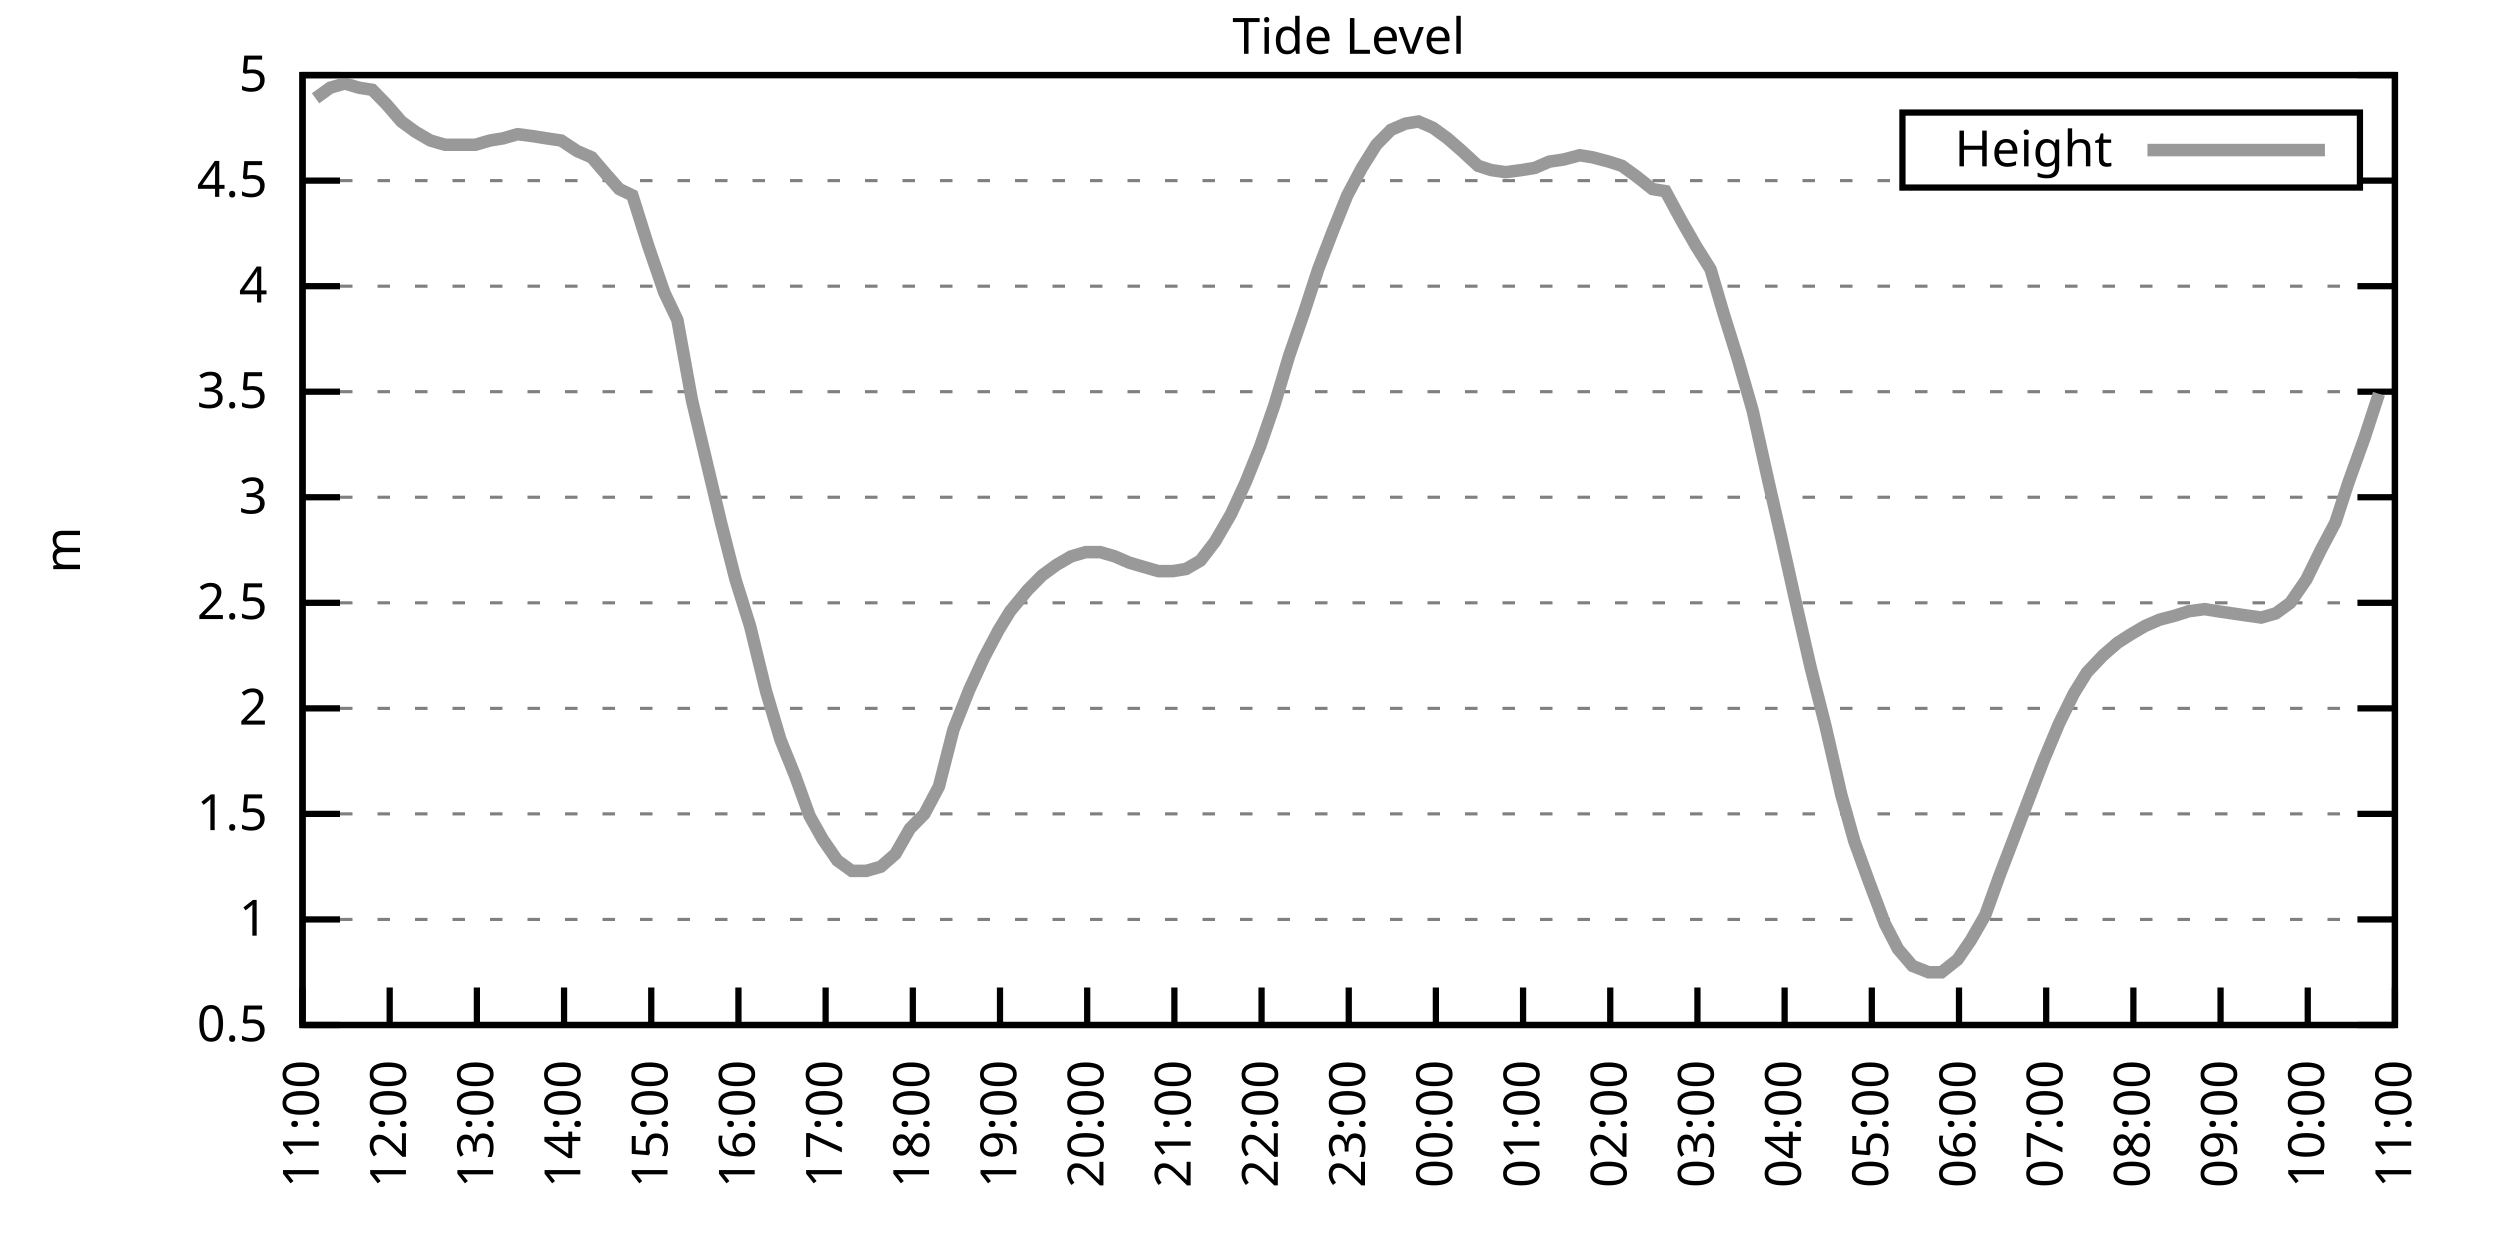
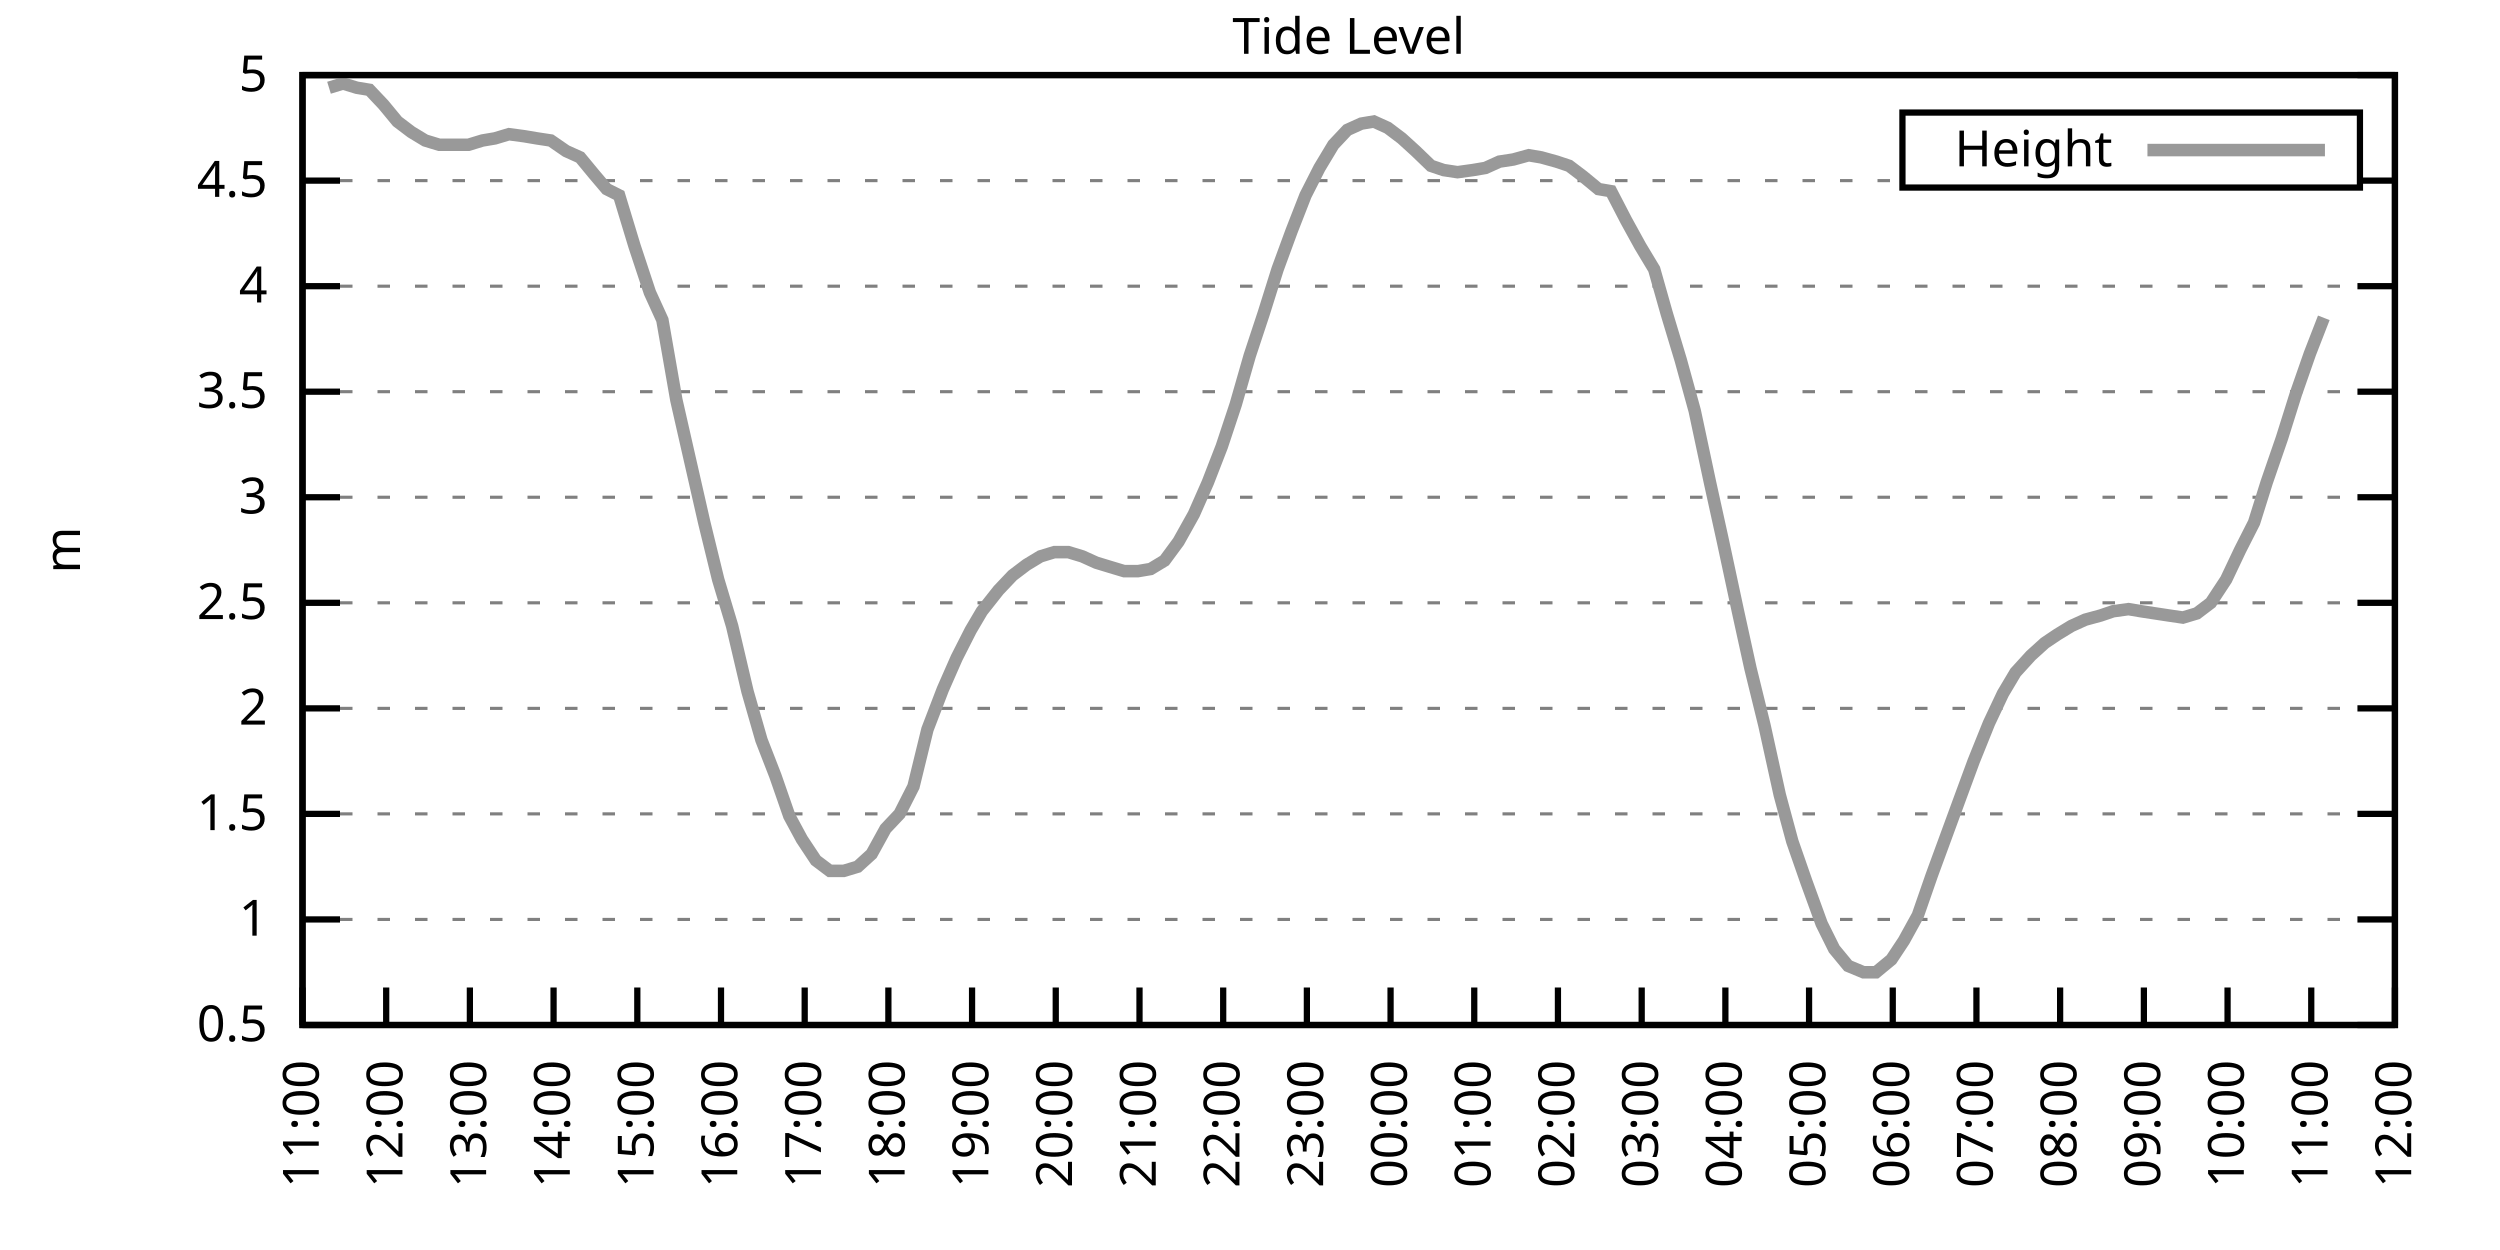
<svg xmlns="http://www.w3.org/2000/svg" xmlns:xlink="http://www.w3.org/1999/xlink" width="400" height="200" viewBox="0 0 400 200">
  <g id="gnuplot_canvas">
    <rect x="0" y="0" width="400" height="200" fill="none" />
    <defs>
      <circle id="gpDot" r="0.5" stroke-width="0.5" stroke="currentColor" />
      <path id="gpPt0" stroke-width="0.333" stroke="currentColor" d="M-1,0 h2 M0,-1 v2" />
      <path id="gpPt1" stroke-width="0.333" stroke="currentColor" d="M-1,-1 L1,1 M1,-1 L-1,1" />
      <path id="gpPt2" stroke-width="0.333" stroke="currentColor" d="M-1,0 L1,0 M0,-1 L0,1 M-1,-1 L1,1 M-1,1 L1,-1" />
      <rect id="gpPt3" stroke-width="0.333" stroke="currentColor" x="-1" y="-1" width="2" height="2" />
      <rect id="gpPt4" stroke-width="0.333" stroke="currentColor" fill="currentColor" x="-1" y="-1" width="2" height="2" />
      <circle id="gpPt5" stroke-width="0.333" stroke="currentColor" cx="0" cy="0" r="1" />
      <use xlink:href="#gpPt5" id="gpPt6" fill="currentColor" stroke="none" />
      <path id="gpPt7" stroke-width="0.333" stroke="currentColor" d="M0,-1.33 L-1.33,0.67 L1.33,0.67 z" />
      <use xlink:href="#gpPt7" id="gpPt8" fill="currentColor" stroke="none" />
      <use xlink:href="#gpPt7" id="gpPt9" stroke="currentColor" transform="rotate(180)" />
      <use xlink:href="#gpPt9" id="gpPt10" fill="currentColor" stroke="none" />
      <use xlink:href="#gpPt3" id="gpPt11" stroke="currentColor" transform="rotate(45)" />
      <use xlink:href="#gpPt11" id="gpPt12" fill="currentColor" stroke="none" />
      <path id="gpPt13" stroke-width="0.333" stroke="currentColor" d="M0,1.330 L1.265,0.411 L0.782,-1.067 L-0.782,-1.076 L-1.265,0.411 z" />
      <use xlink:href="#gpPt13" id="gpPt14" fill="currentColor" stroke="none" />
      <filter id="textbox" filterUnits="objectBoundingBox" x="0" y="0" height="1" width="1">
        <feFlood flood-color="white" flood-opacity="1" result="bgnd" />
        <feComposite in="SourceGraphic" in2="bgnd" operator="atop" />
      </filter>
      <filter id="greybox" filterUnits="objectBoundingBox" x="0" y="0" height="1" width="1">
        <feFlood flood-color="lightgrey" flood-opacity="1" result="grey" />
        <feComposite in="SourceGraphic" in2="grey" operator="atop" />
      </filter>
    </defs>
    <g fill="none" color="white" stroke="currentColor" stroke-width="1.00" stroke-linecap="butt" stroke-linejoin="miter">
</g>
    <g fill="none" color="black" stroke="currentColor" stroke-width="1.00" stroke-linecap="butt" stroke-linejoin="miter">
      <g stroke="none" shape-rendering="crispEdges">
        <polygon fill="rgb(255, 255, 255)" points="48.40,164.00 383.18,164.00 383.18,12.02 48.40,12.02 " />
      </g>
    </g>
    <g fill="none" color="black" stroke="currentColor" stroke-width="1.00" stroke-linecap="butt" stroke-linejoin="miter">
</g>
    <g fill="none" color="black" stroke="black" stroke-width="0.50" stroke-linecap="butt" stroke-linejoin="miter">
</g>
    <g fill="none" color="gray" stroke="currentColor" stroke-width="0.50" stroke-linecap="butt" stroke-linejoin="miter">
      <path stroke="gray" stroke-dasharray="2,4" class="gridline" d="M48.40,164.00 L383.19,164.00  " />
    </g>
    <g fill="none" color="gray" stroke="gray" stroke-width="1.00" stroke-linecap="butt" stroke-linejoin="miter">
</g>
    <g fill="none" color="black" stroke="currentColor" stroke-width="1.00" stroke-linecap="butt" stroke-linejoin="miter">
      <path stroke="black" d="M48.40,164.00 L54.40,164.00 M383.19,164.00 L377.19,164.00  " />
      <g transform="translate(42.80,166.60)" stroke="none" fill="black" font-family="Sans" font-size="8.00" text-anchor="end">
        <text>
          <tspan font-family="Sans"> 0.5</tspan>
        </text>
      </g>
    </g>
    <g fill="none" color="black" stroke="currentColor" stroke-width="1.00" stroke-linecap="butt" stroke-linejoin="miter">
</g>
    <g fill="none" color="black" stroke="black" stroke-width="0.50" stroke-linecap="butt" stroke-linejoin="miter">
</g>
    <g fill="none" color="gray" stroke="currentColor" stroke-width="0.50" stroke-linecap="butt" stroke-linejoin="miter">
      <path stroke="gray" stroke-dasharray="2,4" class="gridline" d="M48.40,147.11 L383.19,147.11  " />
    </g>
    <g fill="none" color="gray" stroke="gray" stroke-width="1.00" stroke-linecap="butt" stroke-linejoin="miter">
</g>
    <g fill="none" color="black" stroke="currentColor" stroke-width="1.00" stroke-linecap="butt" stroke-linejoin="miter">
      <path stroke="black" d="M48.40,147.11 L54.40,147.11 M383.19,147.11 L377.19,147.11  " />
      <g transform="translate(42.80,149.71)" stroke="none" fill="black" font-family="Sans" font-size="8.00" text-anchor="end">
        <text>
          <tspan font-family="Sans"> 1</tspan>
        </text>
      </g>
    </g>
    <g fill="none" color="black" stroke="currentColor" stroke-width="1.00" stroke-linecap="butt" stroke-linejoin="miter">
</g>
    <g fill="none" color="black" stroke="black" stroke-width="0.50" stroke-linecap="butt" stroke-linejoin="miter">
</g>
    <g fill="none" color="gray" stroke="currentColor" stroke-width="0.50" stroke-linecap="butt" stroke-linejoin="miter">
      <path stroke="gray" stroke-dasharray="2,4" class="gridline" d="M48.40,130.22 L383.19,130.22  " />
    </g>
    <g fill="none" color="gray" stroke="gray" stroke-width="1.00" stroke-linecap="butt" stroke-linejoin="miter">
</g>
    <g fill="none" color="black" stroke="currentColor" stroke-width="1.00" stroke-linecap="butt" stroke-linejoin="miter">
      <path stroke="black" d="M48.40,130.22 L54.40,130.22 M383.19,130.22 L377.19,130.22  " />
      <g transform="translate(42.80,132.82)" stroke="none" fill="black" font-family="Sans" font-size="8.00" text-anchor="end">
        <text>
          <tspan font-family="Sans"> 1.5</tspan>
        </text>
      </g>
    </g>
    <g fill="none" color="black" stroke="currentColor" stroke-width="1.00" stroke-linecap="butt" stroke-linejoin="miter">
</g>
    <g fill="none" color="black" stroke="black" stroke-width="0.50" stroke-linecap="butt" stroke-linejoin="miter">
</g>
    <g fill="none" color="gray" stroke="currentColor" stroke-width="0.50" stroke-linecap="butt" stroke-linejoin="miter">
      <path stroke="gray" stroke-dasharray="2,4" class="gridline" d="M48.40,113.34 L383.19,113.34  " />
    </g>
    <g fill="none" color="gray" stroke="gray" stroke-width="1.00" stroke-linecap="butt" stroke-linejoin="miter">
</g>
    <g fill="none" color="black" stroke="currentColor" stroke-width="1.00" stroke-linecap="butt" stroke-linejoin="miter">
      <path stroke="black" d="M48.40,113.34 L54.40,113.34 M383.19,113.34 L377.19,113.34  " />
      <g transform="translate(42.80,115.94)" stroke="none" fill="black" font-family="Sans" font-size="8.00" text-anchor="end">
        <text>
          <tspan font-family="Sans"> 2</tspan>
        </text>
      </g>
    </g>
    <g fill="none" color="black" stroke="currentColor" stroke-width="1.00" stroke-linecap="butt" stroke-linejoin="miter">
</g>
    <g fill="none" color="black" stroke="black" stroke-width="0.50" stroke-linecap="butt" stroke-linejoin="miter">
</g>
    <g fill="none" color="gray" stroke="currentColor" stroke-width="0.50" stroke-linecap="butt" stroke-linejoin="miter">
      <path stroke="gray" stroke-dasharray="2,4" class="gridline" d="M48.40,96.45 L383.19,96.45  " />
    </g>
    <g fill="none" color="gray" stroke="gray" stroke-width="1.00" stroke-linecap="butt" stroke-linejoin="miter">
</g>
    <g fill="none" color="black" stroke="currentColor" stroke-width="1.00" stroke-linecap="butt" stroke-linejoin="miter">
      <path stroke="black" d="M48.40,96.45 L54.40,96.45 M383.19,96.45 L377.19,96.45  " />
      <g transform="translate(42.80,99.05)" stroke="none" fill="black" font-family="Sans" font-size="8.00" text-anchor="end">
        <text>
          <tspan font-family="Sans"> 2.5</tspan>
        </text>
      </g>
    </g>
    <g fill="none" color="black" stroke="currentColor" stroke-width="1.00" stroke-linecap="butt" stroke-linejoin="miter">
</g>
    <g fill="none" color="black" stroke="black" stroke-width="0.50" stroke-linecap="butt" stroke-linejoin="miter">
</g>
    <g fill="none" color="gray" stroke="currentColor" stroke-width="0.50" stroke-linecap="butt" stroke-linejoin="miter">
      <path stroke="gray" stroke-dasharray="2,4" class="gridline" d="M48.40,79.56 L383.19,79.56  " />
    </g>
    <g fill="none" color="gray" stroke="gray" stroke-width="1.00" stroke-linecap="butt" stroke-linejoin="miter">
</g>
    <g fill="none" color="black" stroke="currentColor" stroke-width="1.00" stroke-linecap="butt" stroke-linejoin="miter">
      <path stroke="black" d="M48.40,79.56 L54.40,79.56 M383.19,79.56 L377.19,79.56  " />
      <g transform="translate(42.80,82.16)" stroke="none" fill="black" font-family="Sans" font-size="8.00" text-anchor="end">
        <text>
          <tspan font-family="Sans"> 3</tspan>
        </text>
      </g>
    </g>
    <g fill="none" color="black" stroke="currentColor" stroke-width="1.00" stroke-linecap="butt" stroke-linejoin="miter">
</g>
    <g fill="none" color="black" stroke="black" stroke-width="0.50" stroke-linecap="butt" stroke-linejoin="miter">
</g>
    <g fill="none" color="gray" stroke="currentColor" stroke-width="0.50" stroke-linecap="butt" stroke-linejoin="miter">
      <path stroke="gray" stroke-dasharray="2,4" class="gridline" d="M48.40,62.67 L383.19,62.67  " />
    </g>
    <g fill="none" color="gray" stroke="gray" stroke-width="1.00" stroke-linecap="butt" stroke-linejoin="miter">
</g>
    <g fill="none" color="black" stroke="currentColor" stroke-width="1.00" stroke-linecap="butt" stroke-linejoin="miter">
      <path stroke="black" d="M48.40,62.67 L54.40,62.67 M383.19,62.67 L377.19,62.67  " />
      <g transform="translate(42.80,65.27)" stroke="none" fill="black" font-family="Sans" font-size="8.00" text-anchor="end">
        <text>
          <tspan font-family="Sans"> 3.5</tspan>
        </text>
      </g>
    </g>
    <g fill="none" color="black" stroke="currentColor" stroke-width="1.00" stroke-linecap="butt" stroke-linejoin="miter">
</g>
    <g fill="none" color="black" stroke="black" stroke-width="0.50" stroke-linecap="butt" stroke-linejoin="miter">
</g>
    <g fill="none" color="gray" stroke="currentColor" stroke-width="0.50" stroke-linecap="butt" stroke-linejoin="miter">
      <path stroke="gray" stroke-dasharray="2,4" class="gridline" d="M48.40,45.79 L383.19,45.79  " />
    </g>
    <g fill="none" color="gray" stroke="gray" stroke-width="1.00" stroke-linecap="butt" stroke-linejoin="miter">
</g>
    <g fill="none" color="black" stroke="currentColor" stroke-width="1.00" stroke-linecap="butt" stroke-linejoin="miter">
      <path stroke="black" d="M48.40,45.79 L54.40,45.79 M383.19,45.79 L377.19,45.79  " />
      <g transform="translate(42.80,48.39)" stroke="none" fill="black" font-family="Sans" font-size="8.00" text-anchor="end">
        <text>
          <tspan font-family="Sans"> 4</tspan>
        </text>
      </g>
    </g>
    <g fill="none" color="black" stroke="currentColor" stroke-width="1.00" stroke-linecap="butt" stroke-linejoin="miter">
</g>
    <g fill="none" color="black" stroke="black" stroke-width="0.50" stroke-linecap="butt" stroke-linejoin="miter">
</g>
    <g fill="none" color="gray" stroke="currentColor" stroke-width="0.50" stroke-linecap="butt" stroke-linejoin="miter">
      <path stroke="gray" stroke-dasharray="2,4" class="gridline" d="M48.40,28.90 L304.39,28.90 M377.59,28.90 L383.19,28.90  " />
    </g>
    <g fill="none" color="gray" stroke="gray" stroke-width="1.00" stroke-linecap="butt" stroke-linejoin="miter">
</g>
    <g fill="none" color="black" stroke="currentColor" stroke-width="1.00" stroke-linecap="butt" stroke-linejoin="miter">
      <path stroke="black" d="M48.40,28.90 L54.40,28.90 M383.19,28.90 L377.19,28.90  " />
      <g transform="translate(42.80,31.50)" stroke="none" fill="black" font-family="Sans" font-size="8.00" text-anchor="end">
        <text>
          <tspan font-family="Sans"> 4.5</tspan>
        </text>
      </g>
    </g>
    <g fill="none" color="black" stroke="currentColor" stroke-width="1.00" stroke-linecap="butt" stroke-linejoin="miter">
</g>
    <g fill="none" color="black" stroke="black" stroke-width="0.50" stroke-linecap="butt" stroke-linejoin="miter">
</g>
    <g fill="none" color="gray" stroke="currentColor" stroke-width="0.50" stroke-linecap="butt" stroke-linejoin="miter">
      <path stroke="gray" stroke-dasharray="2,4" class="gridline" d="M48.40,12.01 L383.19,12.01  " />
    </g>
    <g fill="none" color="gray" stroke="gray" stroke-width="1.00" stroke-linecap="butt" stroke-linejoin="miter">
</g>
    <g fill="none" color="black" stroke="currentColor" stroke-width="1.00" stroke-linecap="butt" stroke-linejoin="miter">
      <path stroke="black" d="M48.40,12.01 L54.40,12.01 M383.19,12.01 L377.19,12.01  " />
      <g transform="translate(42.80,14.61)" stroke="none" fill="black" font-family="Sans" font-size="8.00" text-anchor="end">
        <text>
          <tspan font-family="Sans"> 5</tspan>
        </text>
      </g>
    </g>
    <g fill="none" color="black" stroke="currentColor" stroke-width="1.00" stroke-linecap="butt" stroke-linejoin="miter">
      <path stroke="black" d="M48.40,164.00 L48.40,158.00  " />
      <g transform="translate(51.00,169.60) rotate(270.00)" stroke="none" fill="black" font-family="Sans" font-size="8.00" text-anchor="end">
        <text>
          <tspan font-family="Sans">11:00</tspan>
        </text>
      </g>
    </g>
    <g fill="none" color="black" stroke="currentColor" stroke-width="1.00" stroke-linecap="butt" stroke-linejoin="miter">
-       <path stroke="black" d="M62.35,164.00 L62.35,158.00  " />
-       <g transform="translate(64.95,169.60) rotate(270.00)" stroke="none" fill="black" font-family="Sans" font-size="8.00" text-anchor="end">
+       <path stroke="black" d="M61.79,164.00 L61.79,158.00  " />
+       <g transform="translate(64.39,169.60) rotate(270.00)" stroke="none" fill="black" font-family="Sans" font-size="8.00" text-anchor="end">
        <text>
          <tspan font-family="Sans">12:00</tspan>
        </text>
      </g>
    </g>
    <g fill="none" color="black" stroke="currentColor" stroke-width="1.00" stroke-linecap="butt" stroke-linejoin="miter">
-       <path stroke="black" d="M76.30,164.00 L76.30,158.00  " />
-       <g transform="translate(78.90,169.60) rotate(270.00)" stroke="none" fill="black" font-family="Sans" font-size="8.00" text-anchor="end">
+       <path stroke="black" d="M75.18,164.00 L75.18,158.00  " />
+       <g transform="translate(77.78,169.60) rotate(270.00)" stroke="none" fill="black" font-family="Sans" font-size="8.00" text-anchor="end">
        <text>
          <tspan font-family="Sans">13:00</tspan>
        </text>
      </g>
    </g>
    <g fill="none" color="black" stroke="currentColor" stroke-width="1.00" stroke-linecap="butt" stroke-linejoin="miter">
-       <path stroke="black" d="M90.25,164.00 L90.25,158.00  " />
-       <g transform="translate(92.85,169.60) rotate(270.00)" stroke="none" fill="black" font-family="Sans" font-size="8.00" text-anchor="end">
+       <path stroke="black" d="M88.57,164.00 L88.57,158.00  " />
+       <g transform="translate(91.17,169.60) rotate(270.00)" stroke="none" fill="black" font-family="Sans" font-size="8.00" text-anchor="end">
        <text>
          <tspan font-family="Sans">14:00</tspan>
        </text>
      </g>
    </g>
    <g fill="none" color="black" stroke="currentColor" stroke-width="1.00" stroke-linecap="butt" stroke-linejoin="miter">
-       <path stroke="black" d="M104.20,164.00 L104.20,158.00  " />
-       <g transform="translate(106.80,169.60) rotate(270.00)" stroke="none" fill="black" font-family="Sans" font-size="8.00" text-anchor="end">
+       <path stroke="black" d="M101.97,164.00 L101.97,158.00  " />
+       <g transform="translate(104.57,169.60) rotate(270.00)" stroke="none" fill="black" font-family="Sans" font-size="8.00" text-anchor="end">
        <text>
          <tspan font-family="Sans">15:00</tspan>
        </text>
      </g>
    </g>
    <g fill="none" color="black" stroke="currentColor" stroke-width="1.00" stroke-linecap="butt" stroke-linejoin="miter">
-       <path stroke="black" d="M118.15,164.00 L118.15,158.00  " />
-       <g transform="translate(120.75,169.60) rotate(270.00)" stroke="none" fill="black" font-family="Sans" font-size="8.00" text-anchor="end">
+       <path stroke="black" d="M115.36,164.00 L115.36,158.00  " />
+       <g transform="translate(117.96,169.60) rotate(270.00)" stroke="none" fill="black" font-family="Sans" font-size="8.00" text-anchor="end">
        <text>
          <tspan font-family="Sans">16:00</tspan>
        </text>
      </g>
    </g>
    <g fill="none" color="black" stroke="currentColor" stroke-width="1.00" stroke-linecap="butt" stroke-linejoin="miter">
-       <path stroke="black" d="M132.10,164.00 L132.10,158.00  " />
-       <g transform="translate(134.70,169.60) rotate(270.00)" stroke="none" fill="black" font-family="Sans" font-size="8.00" text-anchor="end">
+       <path stroke="black" d="M128.75,164.00 L128.75,158.00  " />
+       <g transform="translate(131.35,169.60) rotate(270.00)" stroke="none" fill="black" font-family="Sans" font-size="8.00" text-anchor="end">
        <text>
          <tspan font-family="Sans">17:00</tspan>
        </text>
      </g>
    </g>
    <g fill="none" color="black" stroke="currentColor" stroke-width="1.00" stroke-linecap="butt" stroke-linejoin="miter">
-       <path stroke="black" d="M146.05,164.00 L146.05,158.00  " />
-       <g transform="translate(148.65,169.60) rotate(270.00)" stroke="none" fill="black" font-family="Sans" font-size="8.00" text-anchor="end">
+       <path stroke="black" d="M142.14,164.00 L142.14,158.00  " />
+       <g transform="translate(144.74,169.60) rotate(270.00)" stroke="none" fill="black" font-family="Sans" font-size="8.00" text-anchor="end">
        <text>
          <tspan font-family="Sans">18:00</tspan>
        </text>
      </g>
    </g>
    <g fill="none" color="black" stroke="currentColor" stroke-width="1.00" stroke-linecap="butt" stroke-linejoin="miter">
-       <path stroke="black" d="M160.00,164.00 L160.00,158.00  " />
-       <g transform="translate(162.60,169.60) rotate(270.00)" stroke="none" fill="black" font-family="Sans" font-size="8.00" text-anchor="end">
+       <path stroke="black" d="M155.53,164.00 L155.53,158.00  " />
+       <g transform="translate(158.13,169.60) rotate(270.00)" stroke="none" fill="black" font-family="Sans" font-size="8.00" text-anchor="end">
        <text>
          <tspan font-family="Sans">19:00</tspan>
        </text>
      </g>
    </g>
    <g fill="none" color="black" stroke="currentColor" stroke-width="1.00" stroke-linecap="butt" stroke-linejoin="miter">
-       <path stroke="black" d="M173.95,164.00 L173.95,158.00  " />
-       <g transform="translate(176.55,169.60) rotate(270.00)" stroke="none" fill="black" font-family="Sans" font-size="8.00" text-anchor="end">
+       <path stroke="black" d="M168.92,164.00 L168.92,158.00  " />
+       <g transform="translate(171.52,169.60) rotate(270.00)" stroke="none" fill="black" font-family="Sans" font-size="8.00" text-anchor="end">
        <text>
          <tspan font-family="Sans">20:00</tspan>
        </text>
      </g>
    </g>
    <g fill="none" color="black" stroke="currentColor" stroke-width="1.00" stroke-linecap="butt" stroke-linejoin="miter">
-       <path stroke="black" d="M187.90,164.00 L187.90,158.00  " />
-       <g transform="translate(190.50,169.60) rotate(270.00)" stroke="none" fill="black" font-family="Sans" font-size="8.00" text-anchor="end">
+       <path stroke="black" d="M182.32,164.00 L182.32,158.00  " />
+       <g transform="translate(184.92,169.60) rotate(270.00)" stroke="none" fill="black" font-family="Sans" font-size="8.00" text-anchor="end">
        <text>
          <tspan font-family="Sans">21:00</tspan>
        </text>
      </g>
    </g>
    <g fill="none" color="black" stroke="currentColor" stroke-width="1.00" stroke-linecap="butt" stroke-linejoin="miter">
-       <path stroke="black" d="M201.85,164.00 L201.85,158.00  " />
-       <g transform="translate(204.45,169.60) rotate(270.00)" stroke="none" fill="black" font-family="Sans" font-size="8.00" text-anchor="end">
+       <path stroke="black" d="M195.71,164.00 L195.71,158.00  " />
+       <g transform="translate(198.31,169.60) rotate(270.00)" stroke="none" fill="black" font-family="Sans" font-size="8.00" text-anchor="end">
        <text>
          <tspan font-family="Sans">22:00</tspan>
        </text>
      </g>
    </g>
    <g fill="none" color="black" stroke="currentColor" stroke-width="1.00" stroke-linecap="butt" stroke-linejoin="miter">
-       <path stroke="black" d="M215.80,164.00 L215.80,158.00  " />
-       <g transform="translate(218.40,169.60) rotate(270.00)" stroke="none" fill="black" font-family="Sans" font-size="8.00" text-anchor="end">
+       <path stroke="black" d="M209.10,164.00 L209.10,158.00  " />
+       <g transform="translate(211.70,169.60) rotate(270.00)" stroke="none" fill="black" font-family="Sans" font-size="8.00" text-anchor="end">
        <text>
          <tspan font-family="Sans">23:00</tspan>
        </text>
      </g>
    </g>
    <g fill="none" color="black" stroke="currentColor" stroke-width="1.00" stroke-linecap="butt" stroke-linejoin="miter">
-       <path stroke="black" d="M229.74,164.00 L229.74,158.00  " />
-       <g transform="translate(232.34,169.60) rotate(270.00)" stroke="none" fill="black" font-family="Sans" font-size="8.00" text-anchor="end">
+       <path stroke="black" d="M222.49,164.00 L222.49,158.00  " />
+       <g transform="translate(225.09,169.60) rotate(270.00)" stroke="none" fill="black" font-family="Sans" font-size="8.00" text-anchor="end">
        <text>
          <tspan font-family="Sans">00:00</tspan>
        </text>
      </g>
    </g>
    <g fill="none" color="black" stroke="currentColor" stroke-width="1.00" stroke-linecap="butt" stroke-linejoin="miter">
-       <path stroke="black" d="M243.69,164.00 L243.69,158.00  " />
-       <g transform="translate(246.29,169.60) rotate(270.00)" stroke="none" fill="black" font-family="Sans" font-size="8.00" text-anchor="end">
+       <path stroke="black" d="M235.88,164.00 L235.88,158.00  " />
+       <g transform="translate(238.48,169.60) rotate(270.00)" stroke="none" fill="black" font-family="Sans" font-size="8.00" text-anchor="end">
        <text>
          <tspan font-family="Sans">01:00</tspan>
        </text>
      </g>
    </g>
    <g fill="none" color="black" stroke="currentColor" stroke-width="1.00" stroke-linecap="butt" stroke-linejoin="miter">
-       <path stroke="black" d="M257.64,164.00 L257.64,158.00  " />
-       <g transform="translate(260.24,169.60) rotate(270.00)" stroke="none" fill="black" font-family="Sans" font-size="8.00" text-anchor="end">
+       <path stroke="black" d="M249.27,164.00 L249.27,158.00  " />
+       <g transform="translate(251.87,169.60) rotate(270.00)" stroke="none" fill="black" font-family="Sans" font-size="8.00" text-anchor="end">
        <text>
          <tspan font-family="Sans">02:00</tspan>
        </text>
      </g>
    </g>
    <g fill="none" color="black" stroke="currentColor" stroke-width="1.00" stroke-linecap="butt" stroke-linejoin="miter">
-       <path stroke="black" d="M271.59,164.00 L271.59,158.00  " />
-       <g transform="translate(274.19,169.60) rotate(270.00)" stroke="none" fill="black" font-family="Sans" font-size="8.00" text-anchor="end">
+       <path stroke="black" d="M262.67,164.00 L262.67,158.00  " />
+       <g transform="translate(265.27,169.60) rotate(270.00)" stroke="none" fill="black" font-family="Sans" font-size="8.00" text-anchor="end">
        <text>
          <tspan font-family="Sans">03:00</tspan>
        </text>
      </g>
    </g>
    <g fill="none" color="black" stroke="currentColor" stroke-width="1.00" stroke-linecap="butt" stroke-linejoin="miter">
-       <path stroke="black" d="M285.54,164.00 L285.54,158.00  " />
-       <g transform="translate(288.14,169.60) rotate(270.00)" stroke="none" fill="black" font-family="Sans" font-size="8.00" text-anchor="end">
+       <path stroke="black" d="M276.06,164.00 L276.06,158.00  " />
+       <g transform="translate(278.66,169.60) rotate(270.00)" stroke="none" fill="black" font-family="Sans" font-size="8.00" text-anchor="end">
        <text>
          <tspan font-family="Sans">04:00</tspan>
        </text>
      </g>
    </g>
    <g fill="none" color="black" stroke="currentColor" stroke-width="1.00" stroke-linecap="butt" stroke-linejoin="miter">
-       <path stroke="black" d="M299.49,164.00 L299.49,158.00  " />
-       <g transform="translate(302.09,169.60) rotate(270.00)" stroke="none" fill="black" font-family="Sans" font-size="8.00" text-anchor="end">
+       <path stroke="black" d="M289.45,164.00 L289.45,158.00  " />
+       <g transform="translate(292.05,169.60) rotate(270.00)" stroke="none" fill="black" font-family="Sans" font-size="8.00" text-anchor="end">
        <text>
          <tspan font-family="Sans">05:00</tspan>
        </text>
      </g>
    </g>
    <g fill="none" color="black" stroke="currentColor" stroke-width="1.00" stroke-linecap="butt" stroke-linejoin="miter">
-       <path stroke="black" d="M313.44,164.00 L313.44,158.00  " />
-       <g transform="translate(316.04,169.60) rotate(270.00)" stroke="none" fill="black" font-family="Sans" font-size="8.00" text-anchor="end">
+       <path stroke="black" d="M302.84,164.00 L302.84,158.00  " />
+       <g transform="translate(305.44,169.60) rotate(270.00)" stroke="none" fill="black" font-family="Sans" font-size="8.00" text-anchor="end">
        <text>
          <tspan font-family="Sans">06:00</tspan>
        </text>
      </g>
    </g>
    <g fill="none" color="black" stroke="currentColor" stroke-width="1.00" stroke-linecap="butt" stroke-linejoin="miter">
-       <path stroke="black" d="M327.39,164.00 L327.39,158.00  " />
-       <g transform="translate(329.99,169.60) rotate(270.00)" stroke="none" fill="black" font-family="Sans" font-size="8.00" text-anchor="end">
+       <path stroke="black" d="M316.23,164.00 L316.23,158.00  " />
+       <g transform="translate(318.83,169.60) rotate(270.00)" stroke="none" fill="black" font-family="Sans" font-size="8.00" text-anchor="end">
        <text>
          <tspan font-family="Sans">07:00</tspan>
        </text>
      </g>
    </g>
    <g fill="none" color="black" stroke="currentColor" stroke-width="1.00" stroke-linecap="butt" stroke-linejoin="miter">
-       <path stroke="black" d="M341.34,164.00 L341.34,158.00  " />
-       <g transform="translate(343.94,169.60) rotate(270.00)" stroke="none" fill="black" font-family="Sans" font-size="8.00" text-anchor="end">
+       <path stroke="black" d="M329.62,164.00 L329.62,158.00  " />
+       <g transform="translate(332.22,169.60) rotate(270.00)" stroke="none" fill="black" font-family="Sans" font-size="8.00" text-anchor="end">
        <text>
          <tspan font-family="Sans">08:00</tspan>
        </text>
      </g>
    </g>
    <g fill="none" color="black" stroke="currentColor" stroke-width="1.00" stroke-linecap="butt" stroke-linejoin="miter">
-       <path stroke="black" d="M355.29,164.00 L355.29,158.00  " />
-       <g transform="translate(357.89,169.60) rotate(270.00)" stroke="none" fill="black" font-family="Sans" font-size="8.00" text-anchor="end">
+       <path stroke="black" d="M343.02,164.00 L343.02,158.00  " />
+       <g transform="translate(345.62,169.60) rotate(270.00)" stroke="none" fill="black" font-family="Sans" font-size="8.00" text-anchor="end">
        <text>
          <tspan font-family="Sans">09:00</tspan>
        </text>
      </g>
    </g>
    <g fill="none" color="black" stroke="currentColor" stroke-width="1.00" stroke-linecap="butt" stroke-linejoin="miter">
-       <path stroke="black" d="M369.24,164.00 L369.24,158.00  " />
-       <g transform="translate(371.84,169.60) rotate(270.00)" stroke="none" fill="black" font-family="Sans" font-size="8.00" text-anchor="end">
+       <path stroke="black" d="M356.41,164.00 L356.41,158.00  " />
+       <g transform="translate(359.01,169.60) rotate(270.00)" stroke="none" fill="black" font-family="Sans" font-size="8.00" text-anchor="end">
        <text>
          <tspan font-family="Sans">10:00</tspan>
+         </text>
+       </g>
+     </g>
+     <g fill="none" color="black" stroke="currentColor" stroke-width="1.00" stroke-linecap="butt" stroke-linejoin="miter">
+       <path stroke="black" d="M369.80,164.00 L369.80,158.00  " />
+       <g transform="translate(372.40,169.60) rotate(270.00)" stroke="none" fill="black" font-family="Sans" font-size="8.00" text-anchor="end">
+         <text>
+           <tspan font-family="Sans">11:00</tspan>
        </text>
      </g>
    </g>
    <g fill="none" color="black" stroke="currentColor" stroke-width="1.00" stroke-linecap="butt" stroke-linejoin="miter">
      <path stroke="black" d="M383.19,164.00 L383.19,158.00  " />
      <g transform="translate(385.79,169.60) rotate(270.00)" stroke="none" fill="black" font-family="Sans" font-size="8.00" text-anchor="end">
        <text>
-           <tspan font-family="Sans">11:00</tspan>
+           <tspan font-family="Sans">12:00</tspan>
        </text>
      </g>
    </g>
    <g fill="none" color="black" stroke="currentColor" stroke-width="1.00" stroke-linecap="butt" stroke-linejoin="miter">
</g>
    <g fill="none" color="black" stroke="currentColor" stroke-width="1.00" stroke-linecap="butt" stroke-linejoin="miter">
      <path stroke="black" d="M48.40,12.01 L48.40,164.00 L383.19,164.00 L383.19,12.01 L48.40,12.01 Z  " />
    </g>
    <g fill="none" color="black" stroke="currentColor" stroke-width="1.00" stroke-linecap="butt" stroke-linejoin="miter">
</g>
    <g fill="none" color="black" stroke="currentColor" stroke-width="1.00" stroke-linecap="butt" stroke-linejoin="miter">
      <path stroke="black" d="M304.39,30.01 L304.39,18.01 L377.59,18.01 L377.59,30.01 L304.39,30.01 Z  " />
    </g>
    <g id="Tide_level_plot_1">
      <g fill="none" color="white" stroke="black" stroke-width="2.00" stroke-linecap="butt" stroke-linejoin="miter">
</g>
      <g fill="none" color="black" stroke="currentColor" stroke-width="2.00" stroke-linecap="butt" stroke-linejoin="miter">
        <g transform="translate(337.99,26.61)" stroke="none" fill="black" font-family="Sans" font-size="8.00" text-anchor="end">
          <text>
            <tspan font-family="Sans">Height</tspan>
          </text>
        </g>
      </g>
      <g fill="none" color="black" stroke="currentColor" stroke-width="2.00" stroke-linecap="butt" stroke-linejoin="miter">
-         <path stroke="rgb(153, 153, 153)" d="M343.59,24.01 L371.99,24.01 M50.49,15.73 L52.82,14.04 L55.14,13.36 L57.47,14.04 L59.56,14.37 L61.88,16.74   L64.21,19.44 L66.53,21.13 L68.86,22.48 L71.18,23.16 L73.51,23.16 L76.07,23.16 L78.39,22.48 L80.48,22.14   L82.81,21.47 L85.37,21.80 L87.46,22.14 L89.78,22.48 L92.34,24.17 L94.67,25.18 L96.99,27.88 L99.08,30.25   L101.18,31.26 L103.73,39.37 L106.29,46.80 L108.38,51.19 L110.71,64.02 L113.03,73.82 L115.36,83.61 L117.68,92.73   L120.01,100.16 L122.57,110.63 L124.89,118.40 L127.22,124.14 L129.54,130.56 L131.63,134.28 L133.96,137.66 L136.28,139.34   L138.61,139.34 L140.93,138.67 L143.26,136.64 L145.58,132.59 L147.91,130.22 L150.23,125.83 L152.56,116.71 L155.11,110.30   L157.44,105.23 L159.76,100.84 L161.62,97.80 L164.41,94.42 L166.74,92.06 L169.06,90.37 L171.39,89.02 L173.71,88.34   L176.04,88.34 L178.36,89.02 L180.69,90.03 L183.01,90.71 L185.34,91.38 L187.66,91.38 L189.76,91.04 L192.08,89.69   L194.41,86.65 L196.96,82.26 L199.29,77.20 L201.61,71.45 L203.94,64.70 L206.26,56.93 L208.59,50.18 L210.91,43.08   L213.24,37.00 L215.56,31.26 L217.89,26.87 L220.21,23.16 L222.54,20.79 L224.86,19.78 L226.95,19.44 L229.28,20.45   L231.60,22.14 L233.93,24.17 L236.49,26.53 L238.58,27.21 L240.90,27.55 L243.46,27.21 L245.55,26.87 L247.88,25.86   L250.20,25.52 L252.76,24.84 L254.85,25.18 L257.41,25.86 L259.50,26.53 L261.83,28.22 L264.39,30.25 L266.48,30.59   L269.04,35.32 L271.36,39.37 L273.69,43.08 L275.78,50.18 L278.10,57.61 L280.43,65.71 L282.99,77.20 L285.08,86.32   L287.64,97.80 L289.73,106.92 L292.05,116.04 L294.61,127.18 L296.70,134.62 L299.03,141.03 L301.58,147.79 L303.68,151.84   L306.00,154.54 L308.56,155.56 L310.65,155.56 L313.21,153.53 L315.30,150.49 L317.63,146.44 L319.95,140.02 L322.28,133.94   L324.60,127.86 L326.93,121.78 L329.48,115.70 L331.81,110.97 L333.90,107.59 L336.46,104.89 L338.78,102.87 L340.88,101.52   L343.20,100.16 L345.53,99.15 L348.08,98.48 L350.18,97.80 L352.73,97.46 L354.83,97.80 L357.15,98.14 L359.48,98.48   L361.80,98.81 L364.13,98.14 L366.45,96.45 L369.01,92.73 L371.33,88.00 L373.66,83.61 L375.75,77.20 L378.31,70.10   L380.63,63.01  " />
+         <path stroke="rgb(153, 153, 153)" d="M343.59,24.01 L371.99,24.01 M52.64,14.04 L54.87,13.36 L57.10,14.04 L59.11,14.37 L61.35,16.74 L63.58,19.44   L65.81,21.13 L68.04,22.48 L70.27,23.16 L72.50,23.16 L74.96,23.16 L77.19,22.48 L79.20,22.14 L81.43,21.47   L83.89,21.80 L85.90,22.14 L88.13,22.48 L90.58,24.17 L92.82,25.18 L95.05,27.88 L97.06,30.25 L99.06,31.26   L101.52,39.37 L103.98,46.80 L105.98,51.19 L108.22,64.02 L110.45,73.82 L112.68,83.61 L114.91,92.73 L117.14,100.16   L119.60,110.63 L121.83,118.40 L124.06,124.14 L126.29,130.56 L128.30,134.28 L130.54,137.66 L132.77,139.34 L135.00,139.34   L137.23,138.67 L139.46,136.64 L141.69,132.59 L143.93,130.22 L146.16,125.83 L148.39,116.71 L150.85,110.30 L153.08,105.23   L155.31,100.84 L157.10,97.80 L159.77,94.42 L162.01,92.06 L164.24,90.37 L166.47,89.02 L168.70,88.34 L170.93,88.34   L173.17,89.02 L175.40,90.03 L177.63,90.71 L179.86,91.38 L182.09,91.38 L184.10,91.04 L186.33,89.69 L188.57,86.65   L191.02,82.26 L193.25,77.20 L195.48,71.45 L197.72,64.70 L199.95,56.93 L202.18,50.18 L204.41,43.08 L206.64,37.00   L208.88,31.26 L211.11,26.87 L213.34,23.16 L215.57,20.79 L217.80,19.78 L219.81,19.44 L222.04,20.45 L224.28,22.14   L226.51,24.17 L228.96,26.53 L230.97,27.21 L233.20,27.55 L235.66,27.21 L237.67,26.87 L239.90,25.86 L242.13,25.52   L244.59,24.84 L246.60,25.18 L249.05,25.86 L251.06,26.53 L253.29,28.22 L255.75,30.25 L257.76,30.59 L260.21,35.32   L262.44,39.37 L264.67,43.08 L266.68,50.18 L268.92,57.61 L271.15,65.71 L273.60,77.20 L275.61,86.32 L278.07,97.80   L280.07,106.92 L282.31,116.04 L284.76,127.18 L286.77,134.62 L289.00,141.03 L291.46,147.79 L293.47,151.84 L295.70,154.54   L298.15,155.56 L300.16,155.56 L302.62,153.53 L304.63,150.49 L306.86,146.44 L309.09,140.02 L311.32,133.94 L313.55,127.86   L315.79,121.78 L318.24,115.70 L320.47,110.97 L322.48,107.59 L324.94,104.89 L327.17,102.87 L329.18,101.52 L331.41,100.16   L333.64,99.15 L336.10,98.48 L338.10,97.80 L340.56,97.46 L342.57,97.80 L344.80,98.14 L347.03,98.48 L349.26,98.81   L351.50,98.14 L353.73,96.45 L356.18,92.73 L358.42,88.00 L360.65,83.61 L362.66,77.20 L365.11,70.10 L367.34,63.01   L369.58,56.59 L371.81,50.85  " />
      </g>
    </g>
    <g fill="none" color="black" stroke="currentColor" stroke-width="2.00" stroke-linecap="butt" stroke-linejoin="miter">
</g>
    <g fill="none" color="black" stroke="black" stroke-width="1.00" stroke-linecap="butt" stroke-linejoin="miter">
</g>
    <g fill="none" color="black" stroke="currentColor" stroke-width="1.00" stroke-linecap="butt" stroke-linejoin="miter">
      <path stroke="black" d="M48.40,12.01 L48.40,164.00 L383.19,164.00 L383.19,12.01 L48.40,12.01 Z  " />
      <g transform="translate(12.80,88.01) rotate(270.00)" stroke="none" fill="black" font-family="Sans" font-size="8.00" text-anchor="middle">
        <text>
          <tspan font-family="Sans">m</tspan>
        </text>
      </g>
    </g>
    <g fill="none" color="black" stroke="currentColor" stroke-width="1.00" stroke-linecap="butt" stroke-linejoin="miter">
</g>
    <g fill="none" color="black" stroke="currentColor" stroke-width="1.00" stroke-linecap="butt" stroke-linejoin="miter">
      <g transform="translate(215.79,8.61)" stroke="none" fill="black" font-family="Sans" font-size="8.00" text-anchor="middle">
        <text>
          <tspan font-family="Sans">Tide Level</tspan>
        </text>
      </g>
    </g>
    <g fill="none" color="black" stroke="currentColor" stroke-width="1.00" stroke-linecap="butt" stroke-linejoin="miter">
</g>
  </g>
</svg>
